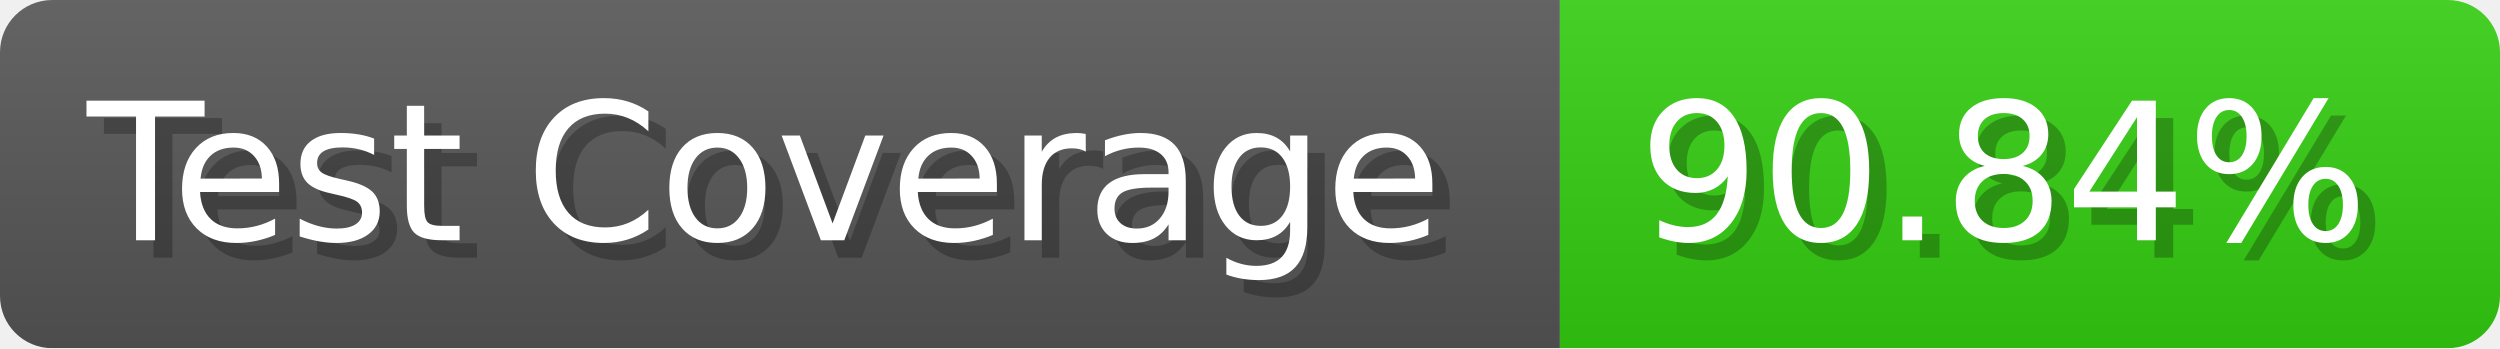
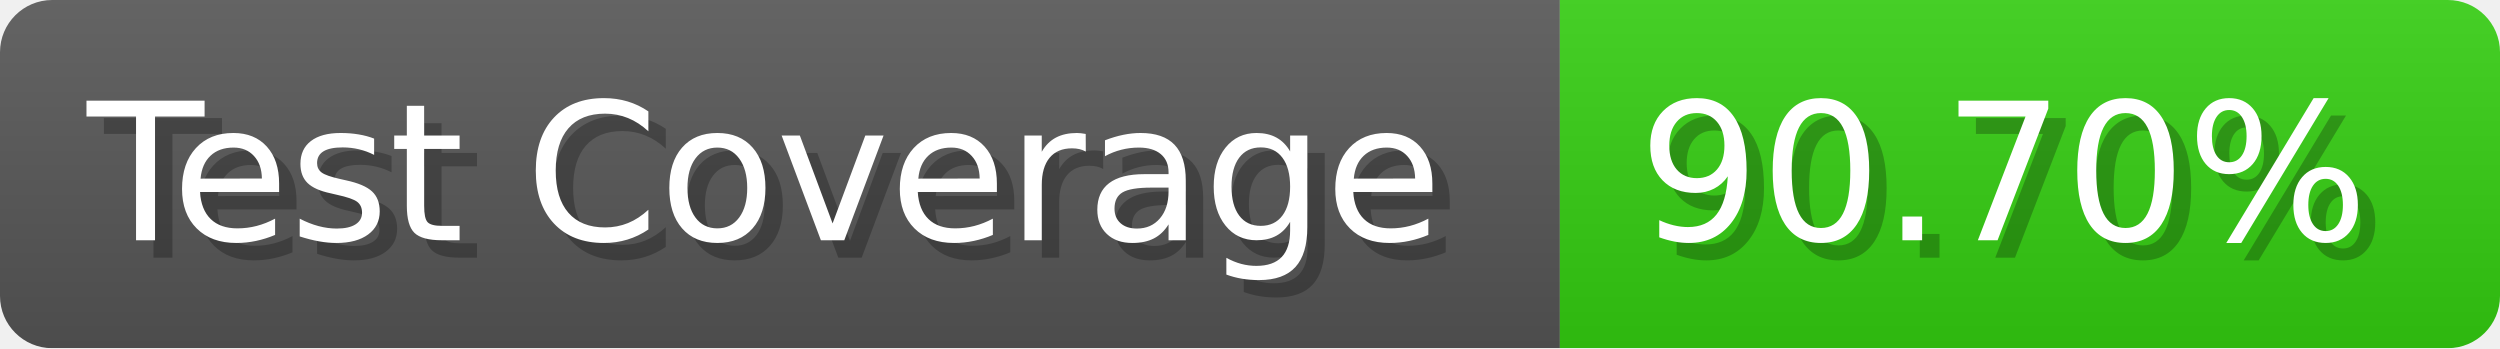
- <svg xmlns="http://www.w3.org/2000/svg" width="143.6" height="20" viewBox="0 0 1436 200" role="img" aria-label="Test Coverage: 90.84%">
+ <svg xmlns="http://www.w3.org/2000/svg" width="143.6" height="20" viewBox="0 0 1436 200" role="img" aria-label="Test Coverage: 90.70%">
  <linearGradient id="a" x2="0" y2="100%">
    <stop offset="0" stop-opacity=".1" stop-color="#EEE" />
    <stop offset="1" stop-opacity=".1" />
  </linearGradient>
  <mask id="m">
    <rect width="1436" height="200" rx="30" fill="#FFF" />
  </mask>
  <g mask="url(#m)">
    <rect width="896" height="200" fill="#555" />
    <rect width="540" height="200" fill="#3C1" x="896" />
    <rect width="1436" height="200" fill="url(#a)" />
  </g>
  <g aria-hidden="true" fill="#fff" text-anchor="start" font-family="Verdana,DejaVu Sans,sans-serif" font-size="110">
    <text x="60" y="148" textLength="796" fill="#000" opacity="0.25">Test Coverage</text>
    <text x="50" y="138" textLength="796">Test Coverage</text>
-     <text x="951" y="148" textLength="440" fill="#000" opacity="0.25">90.84%</text>
-     <text x="941" y="138" textLength="440">90.84%</text>
+     <text x="951" y="148" textLength="440" fill="#000" opacity="0.25">90.70%</text>
+     <text x="941" y="138" textLength="440">90.70%</text>
  </g>
</svg>
